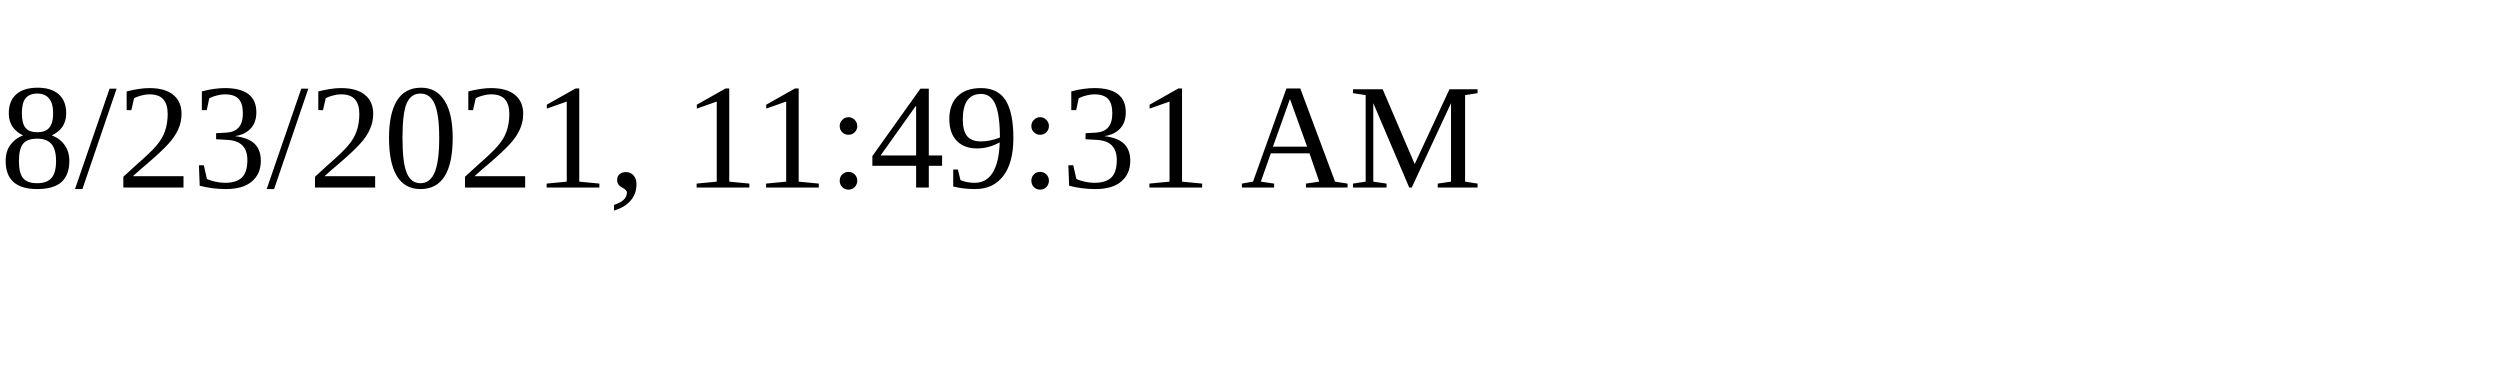
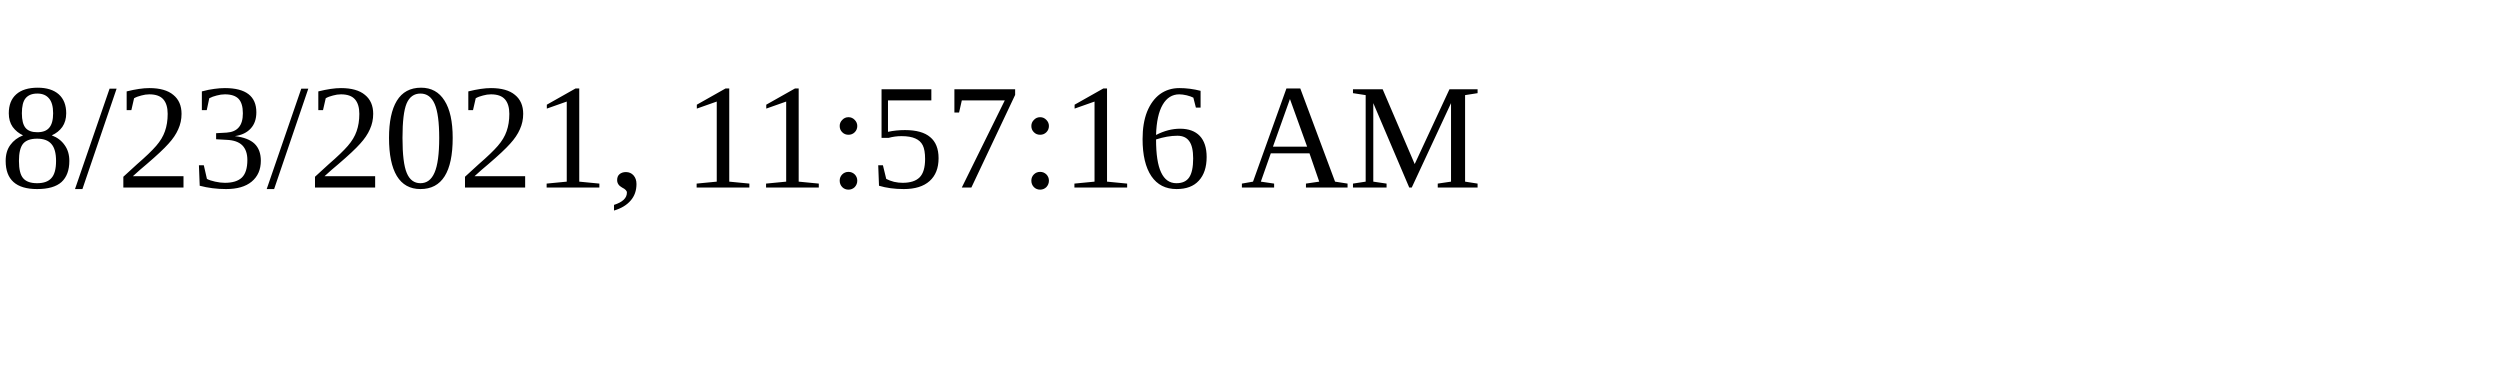
<svg xmlns="http://www.w3.org/2000/svg" height="30" width="200">
-   <text x="0" y="15">8/23/2021, 11:49:31 AM</text>
+   <text x="0" y="15">8/23/2021, 11:57:16 AM</text>
</svg>
